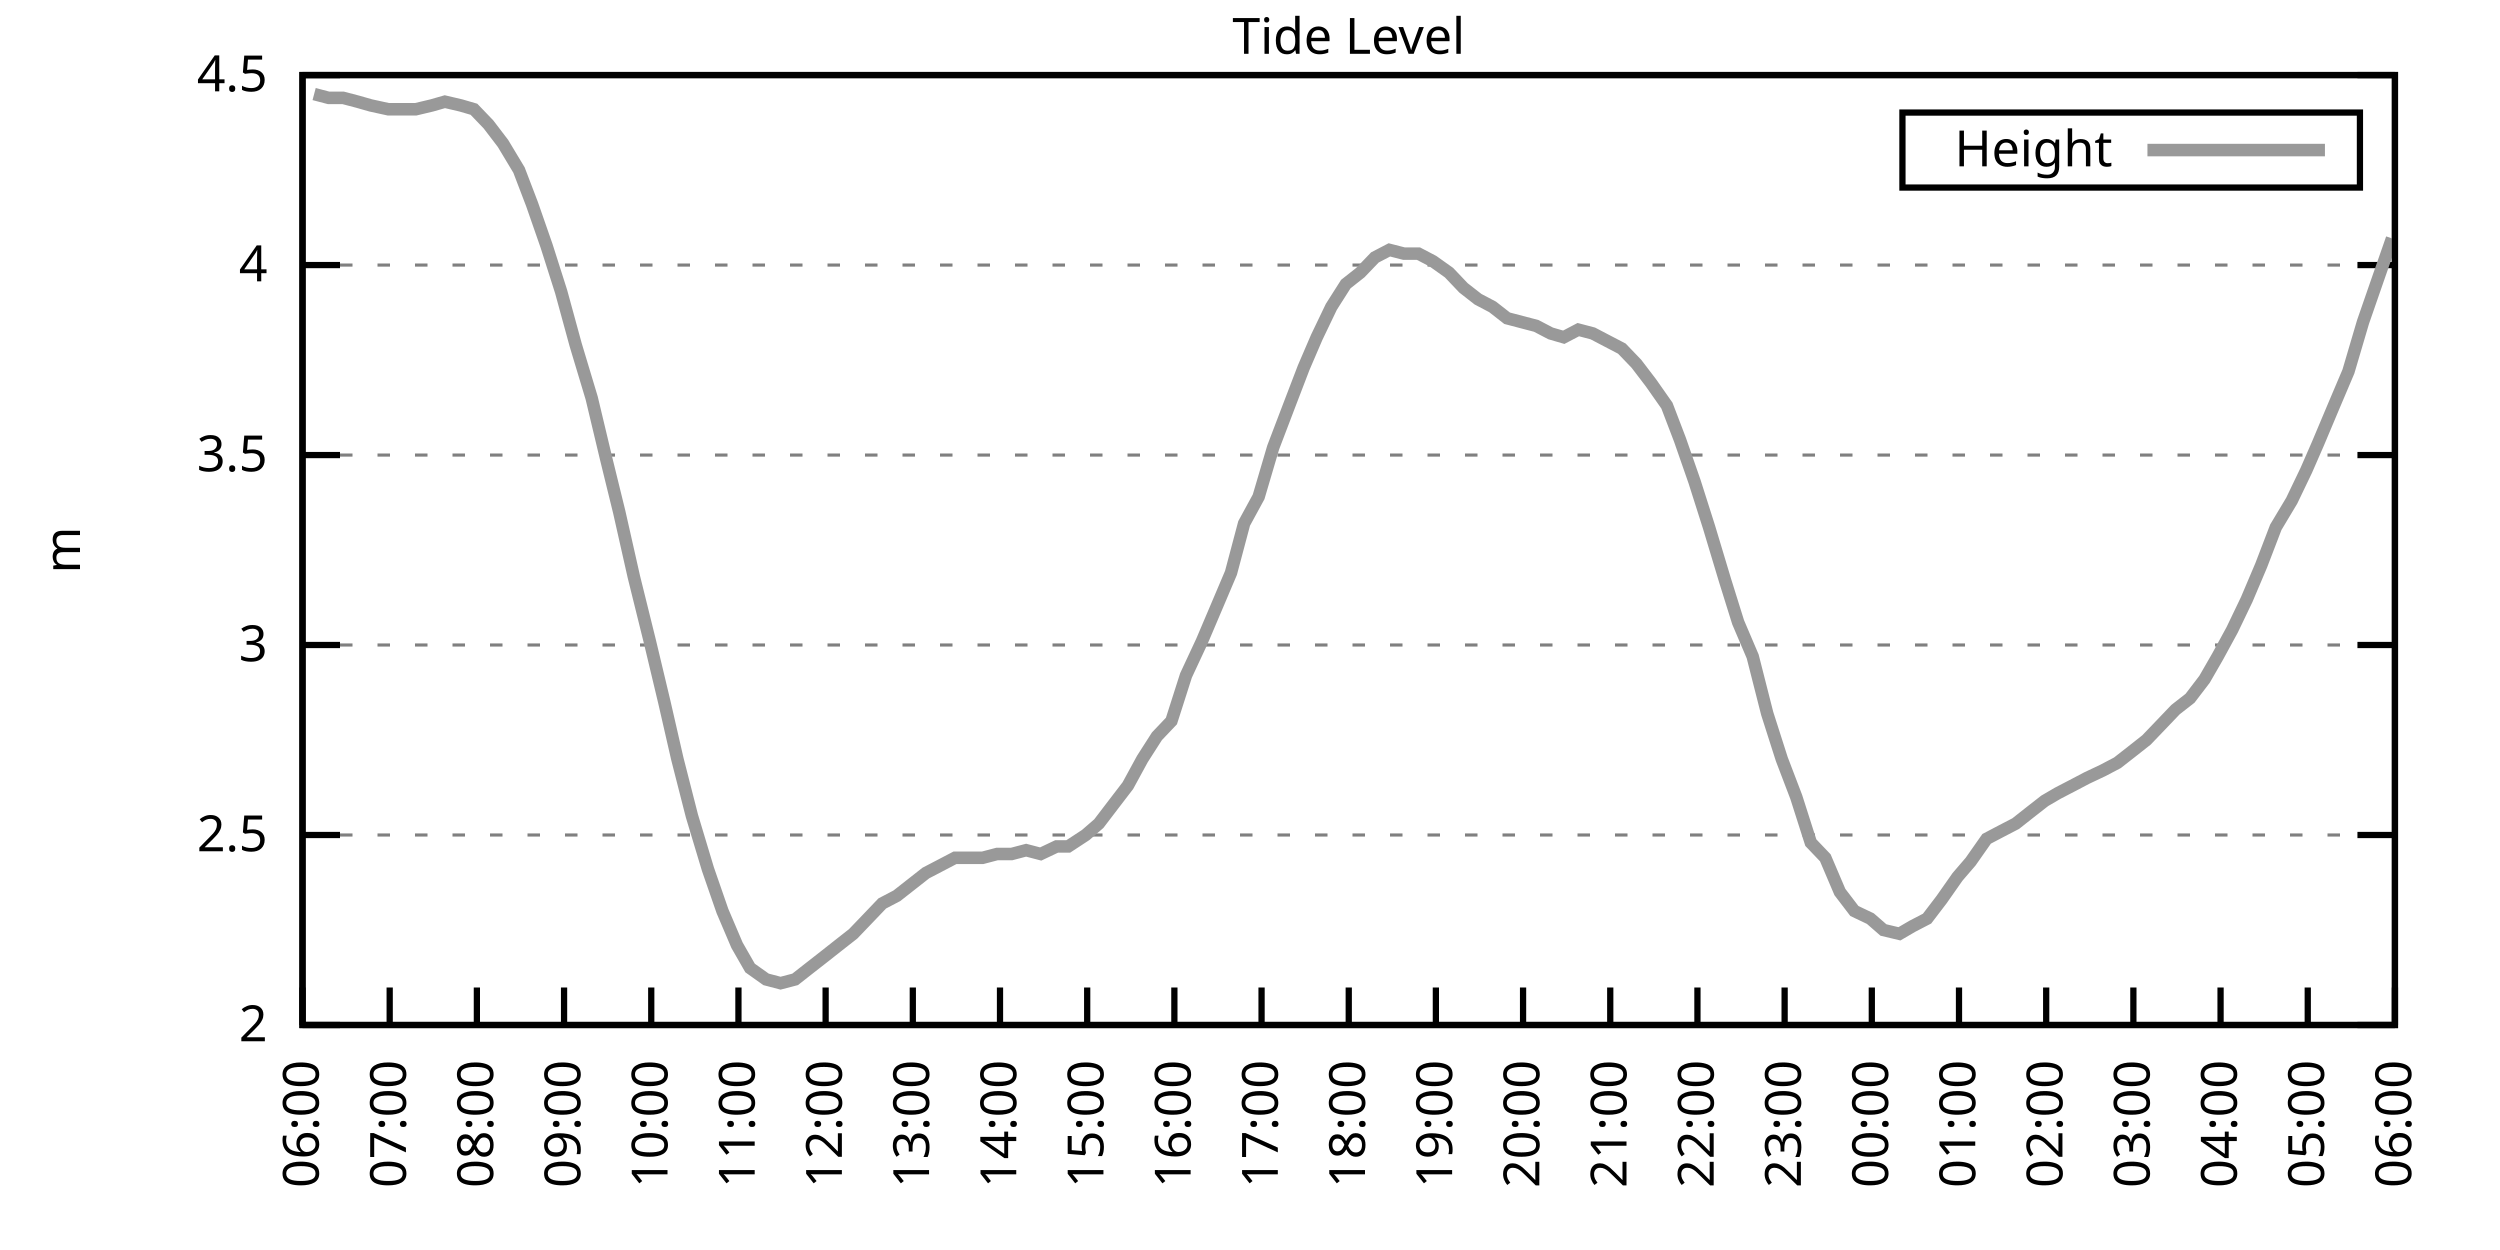
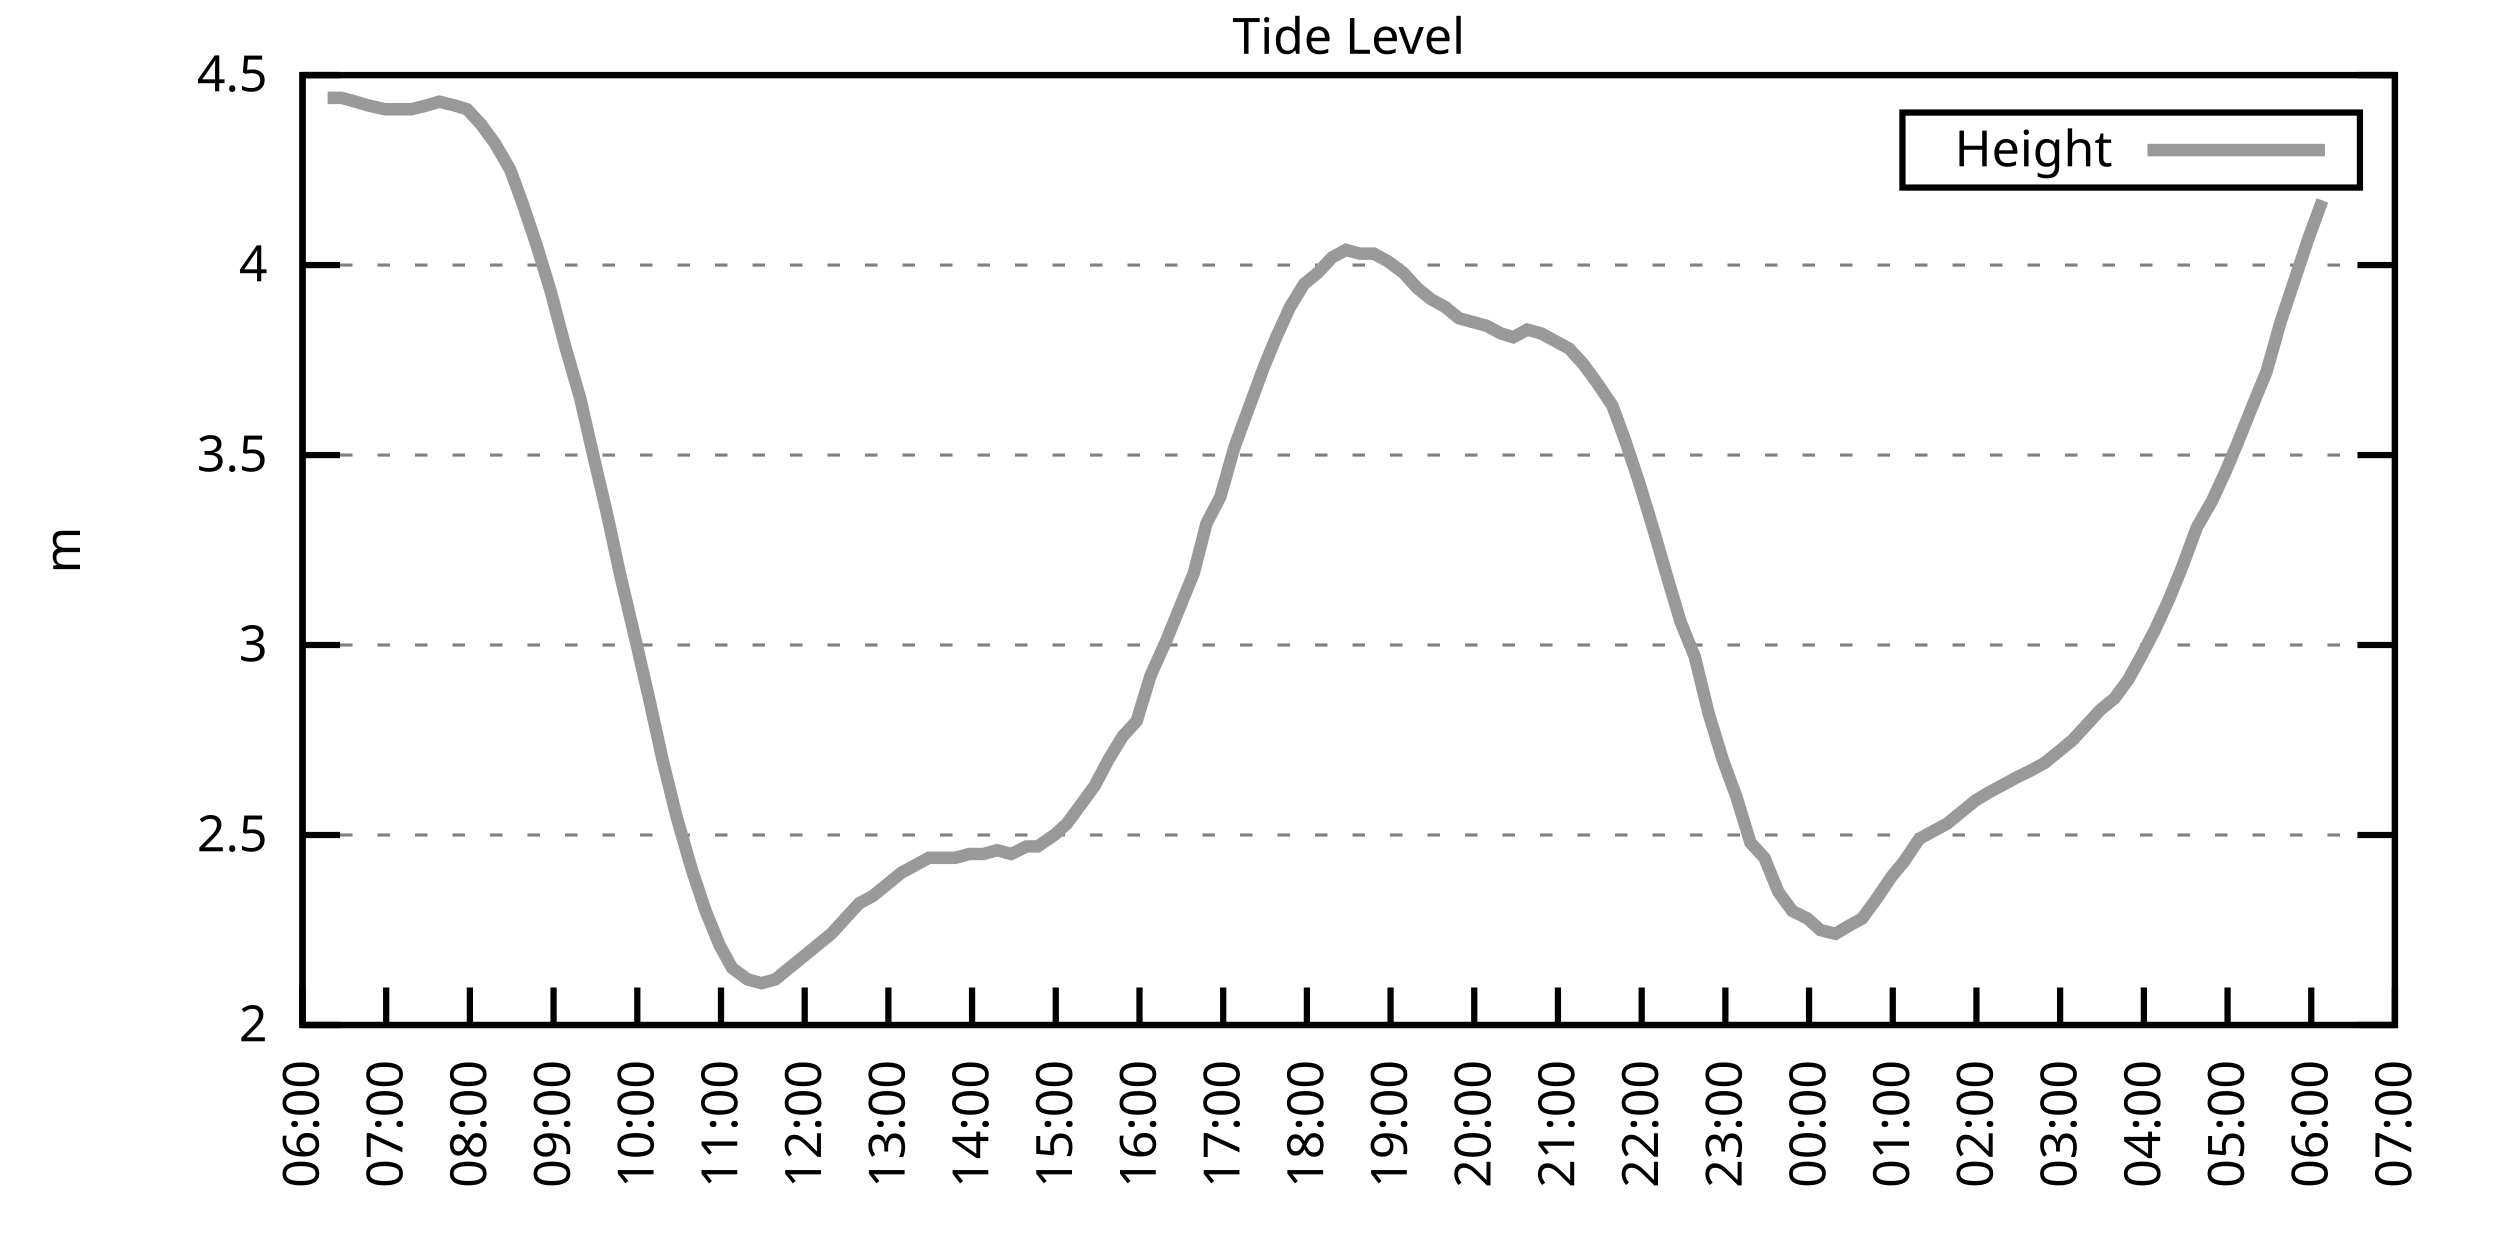
<svg xmlns="http://www.w3.org/2000/svg" xmlns:xlink="http://www.w3.org/1999/xlink" width="400" height="200" viewBox="0 0 400 200">
  <g id="gnuplot_canvas">
    <rect x="0" y="0" width="400" height="200" fill="none" />
    <defs>
      <circle id="gpDot" r="0.5" stroke-width="0.5" stroke="currentColor" />
      <path id="gpPt0" stroke-width="0.333" stroke="currentColor" d="M-1,0 h2 M0,-1 v2" />
      <path id="gpPt1" stroke-width="0.333" stroke="currentColor" d="M-1,-1 L1,1 M1,-1 L-1,1" />
      <path id="gpPt2" stroke-width="0.333" stroke="currentColor" d="M-1,0 L1,0 M0,-1 L0,1 M-1,-1 L1,1 M-1,1 L1,-1" />
      <rect id="gpPt3" stroke-width="0.333" stroke="currentColor" x="-1" y="-1" width="2" height="2" />
      <rect id="gpPt4" stroke-width="0.333" stroke="currentColor" fill="currentColor" x="-1" y="-1" width="2" height="2" />
      <circle id="gpPt5" stroke-width="0.333" stroke="currentColor" cx="0" cy="0" r="1" />
      <use xlink:href="#gpPt5" id="gpPt6" fill="currentColor" stroke="none" />
      <path id="gpPt7" stroke-width="0.333" stroke="currentColor" d="M0,-1.33 L-1.33,0.67 L1.33,0.67 z" />
      <use xlink:href="#gpPt7" id="gpPt8" fill="currentColor" stroke="none" />
      <use xlink:href="#gpPt7" id="gpPt9" stroke="currentColor" transform="rotate(180)" />
      <use xlink:href="#gpPt9" id="gpPt10" fill="currentColor" stroke="none" />
      <use xlink:href="#gpPt3" id="gpPt11" stroke="currentColor" transform="rotate(45)" />
      <use xlink:href="#gpPt11" id="gpPt12" fill="currentColor" stroke="none" />
      <path id="gpPt13" stroke-width="0.333" stroke="currentColor" d="M0,1.330 L1.265,0.411 L0.782,-1.067 L-0.782,-1.076 L-1.265,0.411 z" />
      <use xlink:href="#gpPt13" id="gpPt14" fill="currentColor" stroke="none" />
      <filter id="textbox" filterUnits="objectBoundingBox" x="0" y="0" height="1" width="1">
        <feFlood flood-color="white" flood-opacity="1" result="bgnd" />
        <feComposite in="SourceGraphic" in2="bgnd" operator="atop" />
      </filter>
      <filter id="greybox" filterUnits="objectBoundingBox" x="0" y="0" height="1" width="1">
        <feFlood flood-color="lightgrey" flood-opacity="1" result="grey" />
        <feComposite in="SourceGraphic" in2="grey" operator="atop" />
      </filter>
    </defs>
    <g fill="none" color="white" stroke="currentColor" stroke-width="1.00" stroke-linecap="butt" stroke-linejoin="miter">
</g>
    <g fill="none" color="black" stroke="currentColor" stroke-width="1.00" stroke-linecap="butt" stroke-linejoin="miter">
      <g stroke="none" shape-rendering="crispEdges">
        <polygon fill="rgb(255, 255, 255)" points="48.40,164.00 383.18,164.00 383.18,12.02 48.40,12.02 " />
      </g>
    </g>
    <g fill="none" color="black" stroke="currentColor" stroke-width="1.00" stroke-linecap="butt" stroke-linejoin="miter">
</g>
    <g fill="none" color="black" stroke="black" stroke-width="0.50" stroke-linecap="butt" stroke-linejoin="miter">
</g>
    <g fill="none" color="gray" stroke="currentColor" stroke-width="0.50" stroke-linecap="butt" stroke-linejoin="miter">
      <path stroke="gray" stroke-dasharray="2,4" class="gridline" d="M48.40,164.00 L383.19,164.00  " />
    </g>
    <g fill="none" color="gray" stroke="gray" stroke-width="1.00" stroke-linecap="butt" stroke-linejoin="miter">
</g>
    <g fill="none" color="black" stroke="currentColor" stroke-width="1.00" stroke-linecap="butt" stroke-linejoin="miter">
      <path stroke="black" d="M48.40,164.00 L54.40,164.00 M383.19,164.00 L377.19,164.00  " />
      <g transform="translate(42.80,166.60)" stroke="none" fill="black" font-family="Sans" font-size="8.00" text-anchor="end">
        <text>
          <tspan font-family="Sans"> 2</tspan>
        </text>
      </g>
    </g>
    <g fill="none" color="black" stroke="currentColor" stroke-width="1.00" stroke-linecap="butt" stroke-linejoin="miter">
</g>
    <g fill="none" color="black" stroke="black" stroke-width="0.50" stroke-linecap="butt" stroke-linejoin="miter">
</g>
    <g fill="none" color="gray" stroke="currentColor" stroke-width="0.50" stroke-linecap="butt" stroke-linejoin="miter">
      <path stroke="gray" stroke-dasharray="2,4" class="gridline" d="M48.40,133.60 L383.19,133.60  " />
    </g>
    <g fill="none" color="gray" stroke="gray" stroke-width="1.00" stroke-linecap="butt" stroke-linejoin="miter">
</g>
    <g fill="none" color="black" stroke="currentColor" stroke-width="1.00" stroke-linecap="butt" stroke-linejoin="miter">
      <path stroke="black" d="M48.40,133.60 L54.40,133.60 M383.19,133.60 L377.19,133.60  " />
      <g transform="translate(42.80,136.20)" stroke="none" fill="black" font-family="Sans" font-size="8.00" text-anchor="end">
        <text>
          <tspan font-family="Sans"> 2.5</tspan>
        </text>
      </g>
    </g>
    <g fill="none" color="black" stroke="currentColor" stroke-width="1.00" stroke-linecap="butt" stroke-linejoin="miter">
</g>
    <g fill="none" color="black" stroke="black" stroke-width="0.50" stroke-linecap="butt" stroke-linejoin="miter">
</g>
    <g fill="none" color="gray" stroke="currentColor" stroke-width="0.50" stroke-linecap="butt" stroke-linejoin="miter">
      <path stroke="gray" stroke-dasharray="2,4" class="gridline" d="M48.40,103.20 L383.19,103.20  " />
    </g>
    <g fill="none" color="gray" stroke="gray" stroke-width="1.00" stroke-linecap="butt" stroke-linejoin="miter">
</g>
    <g fill="none" color="black" stroke="currentColor" stroke-width="1.00" stroke-linecap="butt" stroke-linejoin="miter">
      <path stroke="black" d="M48.40,103.20 L54.40,103.20 M383.19,103.20 L377.19,103.20  " />
      <g transform="translate(42.80,105.80)" stroke="none" fill="black" font-family="Sans" font-size="8.00" text-anchor="end">
        <text>
          <tspan font-family="Sans"> 3</tspan>
        </text>
      </g>
    </g>
    <g fill="none" color="black" stroke="currentColor" stroke-width="1.00" stroke-linecap="butt" stroke-linejoin="miter">
</g>
    <g fill="none" color="black" stroke="black" stroke-width="0.50" stroke-linecap="butt" stroke-linejoin="miter">
</g>
    <g fill="none" color="gray" stroke="currentColor" stroke-width="0.50" stroke-linecap="butt" stroke-linejoin="miter">
      <path stroke="gray" stroke-dasharray="2,4" class="gridline" d="M48.40,72.81 L383.19,72.81  " />
    </g>
    <g fill="none" color="gray" stroke="gray" stroke-width="1.00" stroke-linecap="butt" stroke-linejoin="miter">
</g>
    <g fill="none" color="black" stroke="currentColor" stroke-width="1.00" stroke-linecap="butt" stroke-linejoin="miter">
      <path stroke="black" d="M48.40,72.81 L54.40,72.81 M383.19,72.81 L377.19,72.81  " />
      <g transform="translate(42.80,75.41)" stroke="none" fill="black" font-family="Sans" font-size="8.00" text-anchor="end">
        <text>
          <tspan font-family="Sans"> 3.5</tspan>
        </text>
      </g>
    </g>
    <g fill="none" color="black" stroke="currentColor" stroke-width="1.00" stroke-linecap="butt" stroke-linejoin="miter">
</g>
    <g fill="none" color="black" stroke="black" stroke-width="0.50" stroke-linecap="butt" stroke-linejoin="miter">
</g>
    <g fill="none" color="gray" stroke="currentColor" stroke-width="0.50" stroke-linecap="butt" stroke-linejoin="miter">
      <path stroke="gray" stroke-dasharray="2,4" class="gridline" d="M48.40,42.41 L383.19,42.41  " />
    </g>
    <g fill="none" color="gray" stroke="gray" stroke-width="1.00" stroke-linecap="butt" stroke-linejoin="miter">
</g>
    <g fill="none" color="black" stroke="currentColor" stroke-width="1.00" stroke-linecap="butt" stroke-linejoin="miter">
      <path stroke="black" d="M48.40,42.41 L54.40,42.41 M383.19,42.41 L377.19,42.41  " />
      <g transform="translate(42.80,45.01)" stroke="none" fill="black" font-family="Sans" font-size="8.00" text-anchor="end">
        <text>
          <tspan font-family="Sans"> 4</tspan>
        </text>
      </g>
    </g>
    <g fill="none" color="black" stroke="currentColor" stroke-width="1.00" stroke-linecap="butt" stroke-linejoin="miter">
</g>
    <g fill="none" color="black" stroke="black" stroke-width="0.50" stroke-linecap="butt" stroke-linejoin="miter">
</g>
    <g fill="none" color="gray" stroke="currentColor" stroke-width="0.50" stroke-linecap="butt" stroke-linejoin="miter">
      <path stroke="gray" stroke-dasharray="2,4" class="gridline" d="M48.40,12.01 L383.19,12.01  " />
    </g>
    <g fill="none" color="gray" stroke="gray" stroke-width="1.00" stroke-linecap="butt" stroke-linejoin="miter">
</g>
    <g fill="none" color="black" stroke="currentColor" stroke-width="1.00" stroke-linecap="butt" stroke-linejoin="miter">
      <path stroke="black" d="M48.40,12.01 L54.40,12.01 M383.19,12.01 L377.19,12.01  " />
      <g transform="translate(42.80,14.61)" stroke="none" fill="black" font-family="Sans" font-size="8.00" text-anchor="end">
        <text>
          <tspan font-family="Sans"> 4.5</tspan>
        </text>
      </g>
    </g>
    <g fill="none" color="black" stroke="currentColor" stroke-width="1.00" stroke-linecap="butt" stroke-linejoin="miter">
      <path stroke="black" d="M48.40,164.00 L48.40,158.00  " />
      <g transform="translate(51.00,169.60) rotate(270.00)" stroke="none" fill="black" font-family="Sans" font-size="8.00" text-anchor="end">
        <text>
          <tspan font-family="Sans">06:00</tspan>
        </text>
      </g>
    </g>
    <g fill="none" color="black" stroke="currentColor" stroke-width="1.00" stroke-linecap="butt" stroke-linejoin="miter">
-       <path stroke="black" d="M62.35,164.00 L62.35,158.00  " />
-       <g transform="translate(64.95,169.60) rotate(270.00)" stroke="none" fill="black" font-family="Sans" font-size="8.00" text-anchor="end">
+       <path stroke="black" d="M61.79,164.00 L61.79,158.00  " />
+       <g transform="translate(64.39,169.60) rotate(270.00)" stroke="none" fill="black" font-family="Sans" font-size="8.00" text-anchor="end">
        <text>
          <tspan font-family="Sans">07:00</tspan>
        </text>
      </g>
    </g>
    <g fill="none" color="black" stroke="currentColor" stroke-width="1.00" stroke-linecap="butt" stroke-linejoin="miter">
-       <path stroke="black" d="M76.30,164.00 L76.30,158.00  " />
-       <g transform="translate(78.90,169.60) rotate(270.00)" stroke="none" fill="black" font-family="Sans" font-size="8.00" text-anchor="end">
+       <path stroke="black" d="M75.18,164.00 L75.18,158.00  " />
+       <g transform="translate(77.78,169.60) rotate(270.00)" stroke="none" fill="black" font-family="Sans" font-size="8.00" text-anchor="end">
        <text>
          <tspan font-family="Sans">08:00</tspan>
        </text>
      </g>
    </g>
    <g fill="none" color="black" stroke="currentColor" stroke-width="1.00" stroke-linecap="butt" stroke-linejoin="miter">
-       <path stroke="black" d="M90.25,164.00 L90.25,158.00  " />
-       <g transform="translate(92.85,169.60) rotate(270.00)" stroke="none" fill="black" font-family="Sans" font-size="8.00" text-anchor="end">
+       <path stroke="black" d="M88.57,164.00 L88.57,158.00  " />
+       <g transform="translate(91.17,169.60) rotate(270.00)" stroke="none" fill="black" font-family="Sans" font-size="8.00" text-anchor="end">
        <text>
          <tspan font-family="Sans">09:00</tspan>
        </text>
      </g>
    </g>
    <g fill="none" color="black" stroke="currentColor" stroke-width="1.00" stroke-linecap="butt" stroke-linejoin="miter">
-       <path stroke="black" d="M104.20,164.00 L104.20,158.00  " />
-       <g transform="translate(106.80,169.60) rotate(270.00)" stroke="none" fill="black" font-family="Sans" font-size="8.00" text-anchor="end">
+       <path stroke="black" d="M101.97,164.00 L101.97,158.00  " />
+       <g transform="translate(104.57,169.60) rotate(270.00)" stroke="none" fill="black" font-family="Sans" font-size="8.00" text-anchor="end">
        <text>
          <tspan font-family="Sans">10:00</tspan>
        </text>
      </g>
    </g>
    <g fill="none" color="black" stroke="currentColor" stroke-width="1.00" stroke-linecap="butt" stroke-linejoin="miter">
-       <path stroke="black" d="M118.15,164.00 L118.15,158.00  " />
-       <g transform="translate(120.75,169.60) rotate(270.00)" stroke="none" fill="black" font-family="Sans" font-size="8.00" text-anchor="end">
+       <path stroke="black" d="M115.36,164.00 L115.36,158.00  " />
+       <g transform="translate(117.96,169.60) rotate(270.00)" stroke="none" fill="black" font-family="Sans" font-size="8.00" text-anchor="end">
        <text>
          <tspan font-family="Sans">11:00</tspan>
        </text>
      </g>
    </g>
    <g fill="none" color="black" stroke="currentColor" stroke-width="1.00" stroke-linecap="butt" stroke-linejoin="miter">
-       <path stroke="black" d="M132.10,164.00 L132.10,158.00  " />
-       <g transform="translate(134.70,169.60) rotate(270.00)" stroke="none" fill="black" font-family="Sans" font-size="8.00" text-anchor="end">
+       <path stroke="black" d="M128.75,164.00 L128.75,158.00  " />
+       <g transform="translate(131.35,169.60) rotate(270.00)" stroke="none" fill="black" font-family="Sans" font-size="8.00" text-anchor="end">
        <text>
          <tspan font-family="Sans">12:00</tspan>
        </text>
      </g>
    </g>
    <g fill="none" color="black" stroke="currentColor" stroke-width="1.00" stroke-linecap="butt" stroke-linejoin="miter">
-       <path stroke="black" d="M146.05,164.00 L146.05,158.00  " />
-       <g transform="translate(148.65,169.60) rotate(270.00)" stroke="none" fill="black" font-family="Sans" font-size="8.00" text-anchor="end">
+       <path stroke="black" d="M142.14,164.00 L142.14,158.00  " />
+       <g transform="translate(144.74,169.60) rotate(270.00)" stroke="none" fill="black" font-family="Sans" font-size="8.00" text-anchor="end">
        <text>
          <tspan font-family="Sans">13:00</tspan>
        </text>
      </g>
    </g>
    <g fill="none" color="black" stroke="currentColor" stroke-width="1.00" stroke-linecap="butt" stroke-linejoin="miter">
-       <path stroke="black" d="M160.00,164.00 L160.00,158.00  " />
-       <g transform="translate(162.60,169.60) rotate(270.00)" stroke="none" fill="black" font-family="Sans" font-size="8.00" text-anchor="end">
+       <path stroke="black" d="M155.53,164.00 L155.53,158.00  " />
+       <g transform="translate(158.13,169.60) rotate(270.00)" stroke="none" fill="black" font-family="Sans" font-size="8.00" text-anchor="end">
        <text>
          <tspan font-family="Sans">14:00</tspan>
        </text>
      </g>
    </g>
    <g fill="none" color="black" stroke="currentColor" stroke-width="1.00" stroke-linecap="butt" stroke-linejoin="miter">
-       <path stroke="black" d="M173.95,164.00 L173.95,158.00  " />
-       <g transform="translate(176.55,169.60) rotate(270.00)" stroke="none" fill="black" font-family="Sans" font-size="8.00" text-anchor="end">
+       <path stroke="black" d="M168.92,164.00 L168.92,158.00  " />
+       <g transform="translate(171.52,169.60) rotate(270.00)" stroke="none" fill="black" font-family="Sans" font-size="8.00" text-anchor="end">
        <text>
          <tspan font-family="Sans">15:00</tspan>
        </text>
      </g>
    </g>
    <g fill="none" color="black" stroke="currentColor" stroke-width="1.00" stroke-linecap="butt" stroke-linejoin="miter">
-       <path stroke="black" d="M187.90,164.00 L187.90,158.00  " />
-       <g transform="translate(190.50,169.60) rotate(270.00)" stroke="none" fill="black" font-family="Sans" font-size="8.00" text-anchor="end">
+       <path stroke="black" d="M182.32,164.00 L182.32,158.00  " />
+       <g transform="translate(184.92,169.60) rotate(270.00)" stroke="none" fill="black" font-family="Sans" font-size="8.00" text-anchor="end">
        <text>
          <tspan font-family="Sans">16:00</tspan>
        </text>
      </g>
    </g>
    <g fill="none" color="black" stroke="currentColor" stroke-width="1.00" stroke-linecap="butt" stroke-linejoin="miter">
-       <path stroke="black" d="M201.85,164.00 L201.85,158.00  " />
-       <g transform="translate(204.45,169.60) rotate(270.00)" stroke="none" fill="black" font-family="Sans" font-size="8.00" text-anchor="end">
+       <path stroke="black" d="M195.71,164.00 L195.71,158.00  " />
+       <g transform="translate(198.31,169.60) rotate(270.00)" stroke="none" fill="black" font-family="Sans" font-size="8.00" text-anchor="end">
        <text>
          <tspan font-family="Sans">17:00</tspan>
        </text>
      </g>
    </g>
    <g fill="none" color="black" stroke="currentColor" stroke-width="1.00" stroke-linecap="butt" stroke-linejoin="miter">
-       <path stroke="black" d="M215.80,164.00 L215.80,158.00  " />
-       <g transform="translate(218.40,169.60) rotate(270.00)" stroke="none" fill="black" font-family="Sans" font-size="8.00" text-anchor="end">
+       <path stroke="black" d="M209.10,164.00 L209.10,158.00  " />
+       <g transform="translate(211.70,169.60) rotate(270.00)" stroke="none" fill="black" font-family="Sans" font-size="8.00" text-anchor="end">
        <text>
          <tspan font-family="Sans">18:00</tspan>
        </text>
      </g>
    </g>
    <g fill="none" color="black" stroke="currentColor" stroke-width="1.00" stroke-linecap="butt" stroke-linejoin="miter">
-       <path stroke="black" d="M229.74,164.00 L229.74,158.00  " />
-       <g transform="translate(232.34,169.60) rotate(270.00)" stroke="none" fill="black" font-family="Sans" font-size="8.00" text-anchor="end">
+       <path stroke="black" d="M222.49,164.00 L222.49,158.00  " />
+       <g transform="translate(225.09,169.60) rotate(270.00)" stroke="none" fill="black" font-family="Sans" font-size="8.00" text-anchor="end">
        <text>
          <tspan font-family="Sans">19:00</tspan>
        </text>
      </g>
    </g>
    <g fill="none" color="black" stroke="currentColor" stroke-width="1.00" stroke-linecap="butt" stroke-linejoin="miter">
-       <path stroke="black" d="M243.69,164.00 L243.69,158.00  " />
-       <g transform="translate(246.29,169.60) rotate(270.00)" stroke="none" fill="black" font-family="Sans" font-size="8.00" text-anchor="end">
+       <path stroke="black" d="M235.88,164.00 L235.88,158.00  " />
+       <g transform="translate(238.48,169.60) rotate(270.00)" stroke="none" fill="black" font-family="Sans" font-size="8.00" text-anchor="end">
        <text>
          <tspan font-family="Sans">20:00</tspan>
        </text>
      </g>
    </g>
    <g fill="none" color="black" stroke="currentColor" stroke-width="1.00" stroke-linecap="butt" stroke-linejoin="miter">
-       <path stroke="black" d="M257.64,164.00 L257.64,158.00  " />
-       <g transform="translate(260.24,169.60) rotate(270.00)" stroke="none" fill="black" font-family="Sans" font-size="8.00" text-anchor="end">
+       <path stroke="black" d="M249.27,164.00 L249.27,158.00  " />
+       <g transform="translate(251.87,169.60) rotate(270.00)" stroke="none" fill="black" font-family="Sans" font-size="8.00" text-anchor="end">
        <text>
          <tspan font-family="Sans">21:00</tspan>
        </text>
      </g>
    </g>
    <g fill="none" color="black" stroke="currentColor" stroke-width="1.00" stroke-linecap="butt" stroke-linejoin="miter">
-       <path stroke="black" d="M271.59,164.00 L271.59,158.00  " />
-       <g transform="translate(274.19,169.60) rotate(270.00)" stroke="none" fill="black" font-family="Sans" font-size="8.00" text-anchor="end">
+       <path stroke="black" d="M262.67,164.00 L262.67,158.00  " />
+       <g transform="translate(265.27,169.60) rotate(270.00)" stroke="none" fill="black" font-family="Sans" font-size="8.00" text-anchor="end">
        <text>
          <tspan font-family="Sans">22:00</tspan>
        </text>
      </g>
    </g>
    <g fill="none" color="black" stroke="currentColor" stroke-width="1.00" stroke-linecap="butt" stroke-linejoin="miter">
-       <path stroke="black" d="M285.54,164.00 L285.54,158.00  " />
-       <g transform="translate(288.14,169.60) rotate(270.00)" stroke="none" fill="black" font-family="Sans" font-size="8.00" text-anchor="end">
+       <path stroke="black" d="M276.06,164.00 L276.06,158.00  " />
+       <g transform="translate(278.66,169.60) rotate(270.00)" stroke="none" fill="black" font-family="Sans" font-size="8.00" text-anchor="end">
        <text>
          <tspan font-family="Sans">23:00</tspan>
        </text>
      </g>
    </g>
    <g fill="none" color="black" stroke="currentColor" stroke-width="1.00" stroke-linecap="butt" stroke-linejoin="miter">
-       <path stroke="black" d="M299.49,164.00 L299.49,158.00  " />
-       <g transform="translate(302.09,169.60) rotate(270.00)" stroke="none" fill="black" font-family="Sans" font-size="8.00" text-anchor="end">
+       <path stroke="black" d="M289.45,164.00 L289.45,158.00  " />
+       <g transform="translate(292.05,169.60) rotate(270.00)" stroke="none" fill="black" font-family="Sans" font-size="8.00" text-anchor="end">
        <text>
          <tspan font-family="Sans">00:00</tspan>
        </text>
      </g>
    </g>
    <g fill="none" color="black" stroke="currentColor" stroke-width="1.00" stroke-linecap="butt" stroke-linejoin="miter">
-       <path stroke="black" d="M313.44,164.00 L313.44,158.00  " />
-       <g transform="translate(316.04,169.60) rotate(270.00)" stroke="none" fill="black" font-family="Sans" font-size="8.00" text-anchor="end">
+       <path stroke="black" d="M302.84,164.00 L302.84,158.00  " />
+       <g transform="translate(305.44,169.60) rotate(270.00)" stroke="none" fill="black" font-family="Sans" font-size="8.00" text-anchor="end">
        <text>
          <tspan font-family="Sans">01:00</tspan>
        </text>
      </g>
    </g>
    <g fill="none" color="black" stroke="currentColor" stroke-width="1.00" stroke-linecap="butt" stroke-linejoin="miter">
-       <path stroke="black" d="M327.39,164.00 L327.39,158.00  " />
-       <g transform="translate(329.99,169.60) rotate(270.00)" stroke="none" fill="black" font-family="Sans" font-size="8.00" text-anchor="end">
+       <path stroke="black" d="M316.23,164.00 L316.23,158.00  " />
+       <g transform="translate(318.83,169.60) rotate(270.00)" stroke="none" fill="black" font-family="Sans" font-size="8.00" text-anchor="end">
        <text>
          <tspan font-family="Sans">02:00</tspan>
        </text>
      </g>
    </g>
    <g fill="none" color="black" stroke="currentColor" stroke-width="1.00" stroke-linecap="butt" stroke-linejoin="miter">
-       <path stroke="black" d="M341.34,164.00 L341.34,158.00  " />
-       <g transform="translate(343.94,169.60) rotate(270.00)" stroke="none" fill="black" font-family="Sans" font-size="8.00" text-anchor="end">
+       <path stroke="black" d="M329.62,164.00 L329.62,158.00  " />
+       <g transform="translate(332.22,169.60) rotate(270.00)" stroke="none" fill="black" font-family="Sans" font-size="8.00" text-anchor="end">
        <text>
          <tspan font-family="Sans">03:00</tspan>
        </text>
      </g>
    </g>
    <g fill="none" color="black" stroke="currentColor" stroke-width="1.00" stroke-linecap="butt" stroke-linejoin="miter">
-       <path stroke="black" d="M355.29,164.00 L355.29,158.00  " />
-       <g transform="translate(357.89,169.60) rotate(270.00)" stroke="none" fill="black" font-family="Sans" font-size="8.00" text-anchor="end">
+       <path stroke="black" d="M343.02,164.00 L343.02,158.00  " />
+       <g transform="translate(345.62,169.60) rotate(270.00)" stroke="none" fill="black" font-family="Sans" font-size="8.00" text-anchor="end">
        <text>
          <tspan font-family="Sans">04:00</tspan>
        </text>
      </g>
    </g>
    <g fill="none" color="black" stroke="currentColor" stroke-width="1.00" stroke-linecap="butt" stroke-linejoin="miter">
-       <path stroke="black" d="M369.24,164.00 L369.24,158.00  " />
-       <g transform="translate(371.84,169.60) rotate(270.00)" stroke="none" fill="black" font-family="Sans" font-size="8.00" text-anchor="end">
+       <path stroke="black" d="M356.41,164.00 L356.41,158.00  " />
+       <g transform="translate(359.01,169.60) rotate(270.00)" stroke="none" fill="black" font-family="Sans" font-size="8.00" text-anchor="end">
        <text>
          <tspan font-family="Sans">05:00</tspan>
+         </text>
+       </g>
+     </g>
+     <g fill="none" color="black" stroke="currentColor" stroke-width="1.00" stroke-linecap="butt" stroke-linejoin="miter">
+       <path stroke="black" d="M369.80,164.00 L369.80,158.00  " />
+       <g transform="translate(372.40,169.60) rotate(270.00)" stroke="none" fill="black" font-family="Sans" font-size="8.00" text-anchor="end">
+         <text>
+           <tspan font-family="Sans">06:00</tspan>
        </text>
      </g>
    </g>
    <g fill="none" color="black" stroke="currentColor" stroke-width="1.00" stroke-linecap="butt" stroke-linejoin="miter">
      <path stroke="black" d="M383.19,164.00 L383.19,158.00  " />
      <g transform="translate(385.79,169.60) rotate(270.00)" stroke="none" fill="black" font-family="Sans" font-size="8.00" text-anchor="end">
        <text>
-           <tspan font-family="Sans">06:00</tspan>
+           <tspan font-family="Sans">07:00</tspan>
        </text>
      </g>
    </g>
    <g fill="none" color="black" stroke="currentColor" stroke-width="1.00" stroke-linecap="butt" stroke-linejoin="miter">
</g>
    <g fill="none" color="black" stroke="currentColor" stroke-width="1.00" stroke-linecap="butt" stroke-linejoin="miter">
      <path stroke="black" d="M48.40,12.01 L48.40,164.00 L383.19,164.00 L383.19,12.01 L48.40,12.01 Z  " />
    </g>
    <g fill="none" color="black" stroke="currentColor" stroke-width="1.00" stroke-linecap="butt" stroke-linejoin="miter">
</g>
    <g fill="none" color="black" stroke="currentColor" stroke-width="1.00" stroke-linecap="butt" stroke-linejoin="miter">
      <path stroke="black" d="M304.39,30.01 L304.39,18.01 L377.59,18.01 L377.59,30.01 L304.39,30.01 Z  " />
    </g>
    <g id="Tide_level_plot_1">
      <g fill="none" color="white" stroke="black" stroke-width="2.00" stroke-linecap="butt" stroke-linejoin="miter">
</g>
      <g fill="none" color="black" stroke="currentColor" stroke-width="2.00" stroke-linecap="butt" stroke-linejoin="miter">
        <g transform="translate(337.99,26.61)" stroke="none" fill="black" font-family="Sans" font-size="8.00" text-anchor="end">
          <text>
            <tspan font-family="Sans">Height</tspan>
          </text>
        </g>
      </g>
      <g fill="none" color="black" stroke="currentColor" stroke-width="2.00" stroke-linecap="butt" stroke-linejoin="miter">
-         <path stroke="rgb(153, 153, 153)" d="M343.59,24.01 L371.99,24.01 M50.26,15.05 L52.58,15.66 L54.91,15.66 L57.23,16.27 L59.33,16.87 L62.12,17.48   L64.21,17.48 L66.53,17.48 L69.09,16.87 L71.18,16.27 L73.74,16.87 L75.83,17.48 L78.16,19.91 L80.48,22.95   L83.04,27.21 L85.13,32.68 L87.46,39.37 L89.78,46.66 L92.11,55.18 L94.67,63.69 L96.99,73.41 L99.08,81.93   L101.41,92.26 L103.97,102.60 L106.29,112.32 L108.38,121.44 L110.71,130.56 L113.27,139.07 L115.59,145.76 L117.92,151.23   L120.01,154.88 L122.57,156.70 L124.89,157.31 L127.22,156.70 L129.54,154.88 L131.87,153.06 L134.19,151.23 L136.51,149.41   L138.84,146.98 L141.16,144.55 L143.49,143.33 L145.81,141.51 L148.14,139.68 L150.46,138.47 L152.79,137.25 L154.88,137.25   L157.21,137.25 L159.53,136.64 L161.86,136.64 L164.18,136.03 L166.51,136.64 L169.06,135.43 L170.92,135.43 L173.71,133.60   L175.81,131.78 L178.13,128.74 L180.46,125.70 L182.78,121.44 L185.11,117.80 L187.43,115.36 L189.76,108.07 L192.31,102.60   L194.64,97.12 L196.96,91.65 L199.06,83.75 L201.38,79.49 L203.71,71.59 L206.26,64.90 L208.59,58.82 L210.68,53.96   L213.01,49.10 L215.33,45.45 L217.65,43.62 L219.98,41.19 L222.30,39.98 L224.63,40.58 L226.95,40.58 L229.28,41.80   L231.84,43.62 L234.16,46.06 L236.49,47.88 L238.81,49.10 L241.14,50.92 L243.46,51.53 L245.79,52.14 L248.11,53.35   L250.20,53.96 L252.53,52.74 L254.85,53.35 L257.18,54.57 L259.50,55.78 L261.83,58.21 L264.15,61.25 L266.71,64.90   L268.80,70.37 L271.13,77.06 L273.45,84.36 L276.01,92.87 L278.10,99.56 L280.43,105.03 L282.75,114.15 L285.08,121.44   L287.40,127.52 L289.73,134.82 L292.05,137.25 L294.38,142.72 L296.70,145.76 L299.26,146.98 L301.35,148.80 L303.91,149.41   L306.00,148.19 L308.33,146.98 L310.65,143.94 L313.21,140.29 L315.30,137.86 L317.86,134.21 L320.18,132.99 L322.51,131.78   L324.83,129.95 L327.16,128.13 L329.25,126.91 L331.58,125.70 L333.90,124.48 L336.46,123.27 L338.78,122.05 L341.11,120.23   L343.43,118.40 L345.76,115.97 L348.08,113.54 L350.41,111.72 L352.73,108.68 L354.83,105.03 L357.15,100.77 L359.48,95.91   L361.80,90.44 L364.13,84.36 L366.68,80.10 L369.01,75.24 L370.87,70.98 L373.43,64.90 L375.75,59.43 L378.08,51.53   L380.40,44.84 L382.73,38.15  " />
+         <path stroke="rgb(153, 153, 153)" d="M343.59,24.01 L371.99,24.01 M52.42,15.66 L54.65,15.66 L56.88,16.27 L58.89,16.87 L61.57,17.48 L63.58,17.48   L65.81,17.48 L68.26,16.87 L70.27,16.27 L72.73,16.87 L74.74,17.48 L76.97,19.91 L79.20,22.95 L81.66,27.21   L83.66,32.68 L85.90,39.37 L88.13,46.66 L90.36,55.18 L92.82,63.69 L95.05,73.41 L97.06,81.93 L99.29,92.26   L101.74,102.60 L103.98,112.32 L105.98,121.44 L108.22,130.56 L110.67,139.07 L112.90,145.76 L115.13,151.23 L117.14,154.88   L119.60,156.70 L121.83,157.31 L124.06,156.70 L126.29,154.88 L128.53,153.06 L130.76,151.23 L132.99,149.41 L135.22,146.98   L137.45,144.55 L139.69,143.33 L141.92,141.51 L144.15,139.68 L146.38,138.47 L148.61,137.25 L150.62,137.25 L152.85,137.25   L155.09,136.64 L157.32,136.64 L159.55,136.03 L161.78,136.64 L164.24,135.43 L166.02,135.43 L168.70,133.60 L170.71,131.78   L172.94,128.74 L175.17,125.70 L177.41,121.44 L179.64,117.80 L181.87,115.36 L184.10,108.07 L186.56,102.60 L188.79,97.12   L191.02,91.65 L193.03,83.75 L195.26,79.49 L197.49,71.59 L199.95,64.90 L202.18,58.82 L204.19,53.96 L206.42,49.10   L208.65,45.45 L210.88,43.62 L213.12,41.19 L215.35,39.98 L217.58,40.58 L219.81,40.58 L222.04,41.80 L224.50,43.62   L226.73,46.06 L228.96,47.88 L231.20,49.10 L233.43,50.92 L235.66,51.53 L237.89,52.14 L240.12,53.35 L242.13,53.96   L244.36,52.74 L246.60,53.35 L248.83,54.57 L251.06,55.78 L253.29,58.21 L255.52,61.25 L257.98,64.90 L259.99,70.37   L262.22,77.06 L264.45,84.36 L266.91,92.87 L268.92,99.56 L271.15,105.03 L273.38,114.15 L275.61,121.44 L277.84,127.52   L280.07,134.82 L282.31,137.25 L284.54,142.72 L286.77,145.76 L289.23,146.98 L291.23,148.80 L293.69,149.41 L295.70,148.19   L297.93,146.98 L300.16,143.94 L302.62,140.29 L304.63,137.86 L307.08,134.21 L309.31,132.99 L311.54,131.78 L313.78,129.95   L316.01,128.13 L318.02,126.91 L320.25,125.70 L322.48,124.48 L324.94,123.27 L327.17,122.05 L329.40,120.23 L331.63,118.40   L333.86,115.97 L336.10,113.54 L338.33,111.72 L340.56,108.68 L342.57,105.03 L344.80,100.77 L347.03,95.91 L349.26,90.44   L351.50,84.36 L353.95,80.10 L356.18,75.24 L357.97,70.98 L360.42,64.90 L362.66,59.43 L364.89,51.53 L367.12,44.84   L369.35,38.15 L371.58,32.07  " />
      </g>
    </g>
    <g fill="none" color="black" stroke="currentColor" stroke-width="2.00" stroke-linecap="butt" stroke-linejoin="miter">
</g>
    <g fill="none" color="black" stroke="black" stroke-width="1.00" stroke-linecap="butt" stroke-linejoin="miter">
</g>
    <g fill="none" color="black" stroke="currentColor" stroke-width="1.00" stroke-linecap="butt" stroke-linejoin="miter">
      <path stroke="black" d="M48.40,12.01 L48.40,164.00 L383.19,164.00 L383.19,12.01 L48.40,12.01 Z  " />
      <g transform="translate(12.80,88.01) rotate(270.00)" stroke="none" fill="black" font-family="Sans" font-size="8.00" text-anchor="middle">
        <text>
          <tspan font-family="Sans">m</tspan>
        </text>
      </g>
    </g>
    <g fill="none" color="black" stroke="currentColor" stroke-width="1.00" stroke-linecap="butt" stroke-linejoin="miter">
</g>
    <g fill="none" color="black" stroke="currentColor" stroke-width="1.00" stroke-linecap="butt" stroke-linejoin="miter">
      <g transform="translate(215.79,8.61)" stroke="none" fill="black" font-family="Sans" font-size="8.00" text-anchor="middle">
        <text>
          <tspan font-family="Sans">Tide Level</tspan>
        </text>
      </g>
    </g>
    <g fill="none" color="black" stroke="currentColor" stroke-width="1.00" stroke-linecap="butt" stroke-linejoin="miter">
</g>
  </g>
</svg>
